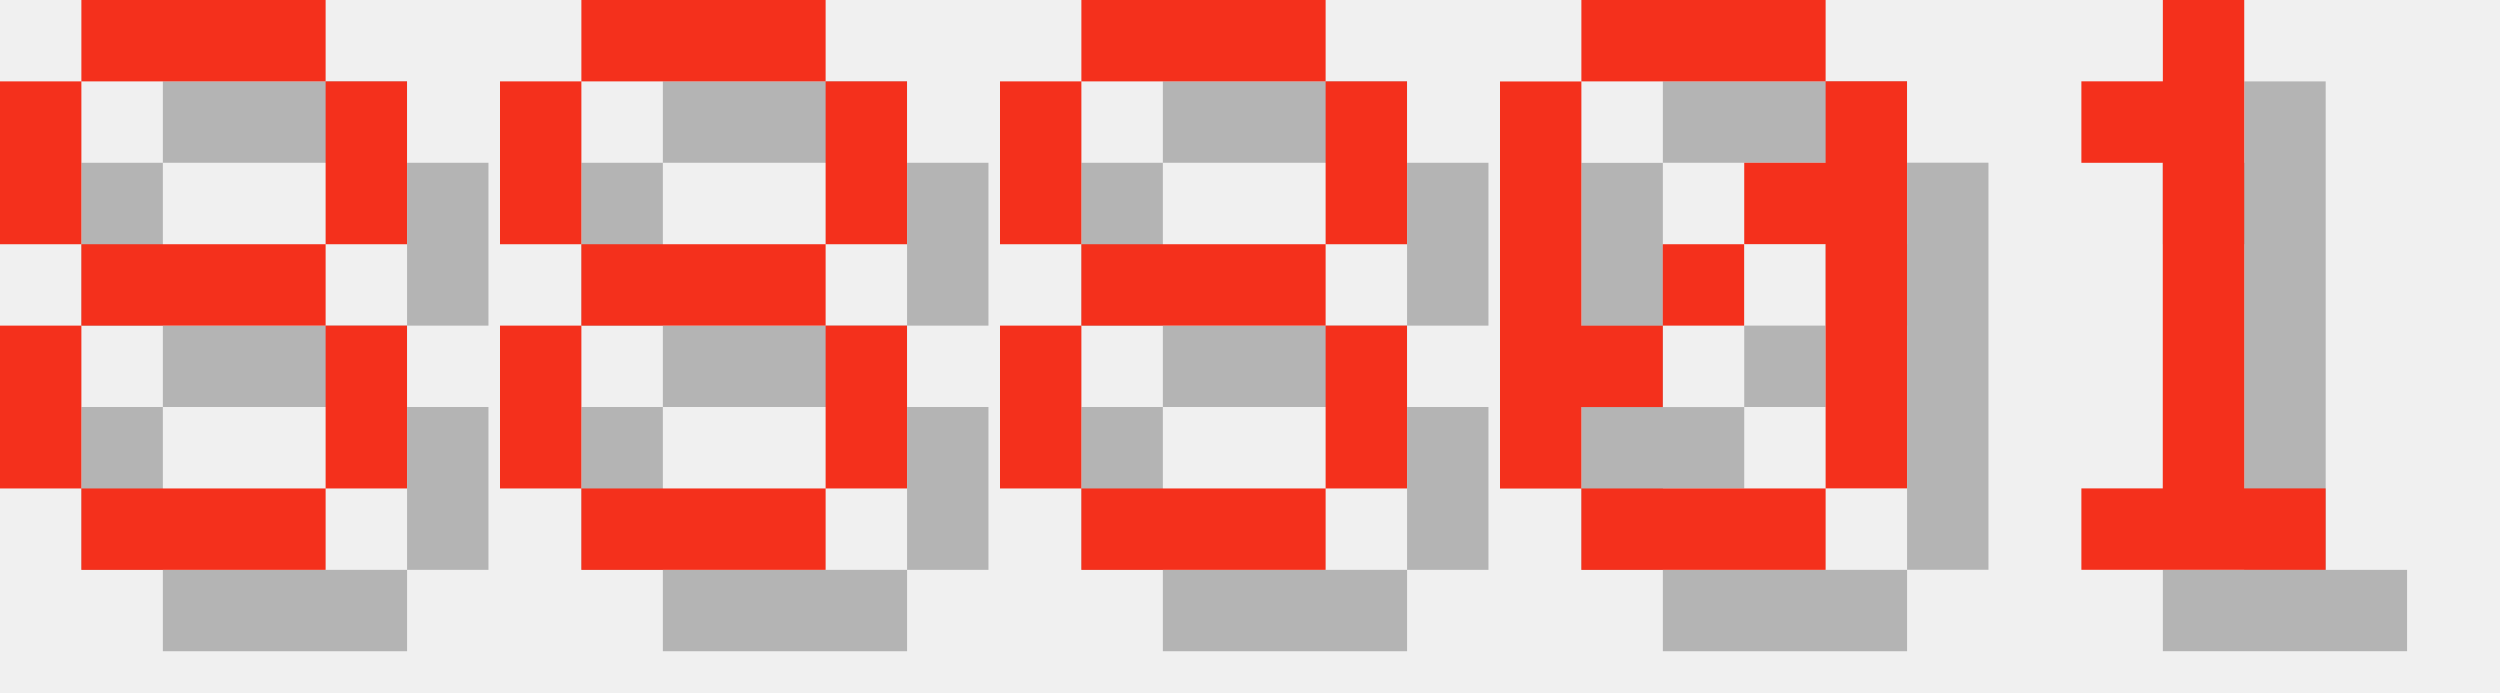
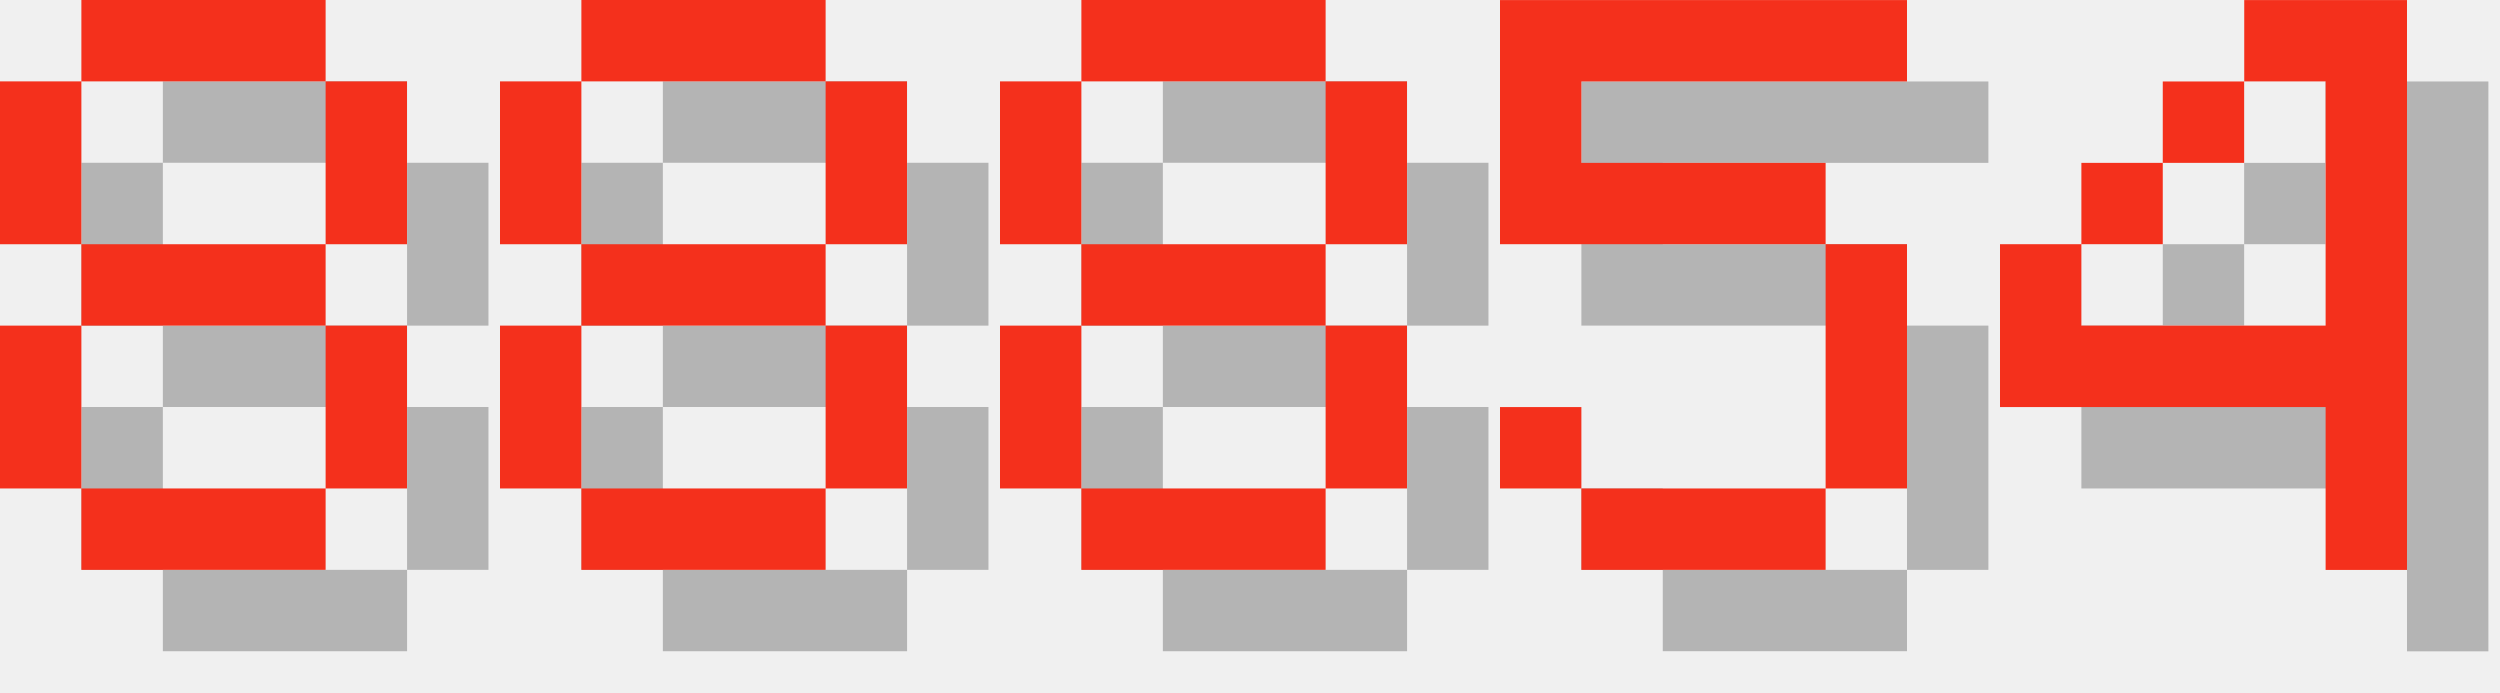
<svg xmlns="http://www.w3.org/2000/svg" version="1.1" width="130.0" height="36">
  <style>
        .text-foreground {
            fill: #F4301C;
        }
        .text-shadow {
            fill: #000000;
            fill-opacity: 0.25;
        }
    </style>
  <g class="digit" id="digit_8" transform="translate(0.0, 0), scale(4)">
    <path id="digit_8_shadow" class="text-shadow" d="m2.117 1.058v1.058h3.175v-1.058h-3.175zm3.175 1.058v2.117h1.058v-2.117h-1.058zm0 2.117h-3.175v1.058h3.175v-1.058zm0 1.058v2.117h1.058v-2.117h-1.058zm0 2.117h-3.175v1.058h3.175v-1.058zm-3.175 0v-2.117h-1.058v2.117h1.058zm0-3.175v-2.117h-1.058v2.117h1.058z" fill-opacity=".5" style="paint-order:stroke fill markers" />
    <path id="digit_8_fg" class="text-foreground" d="m1.058 0v1.058h3.175v-1.058h-3.175zm3.175 1.058v2.117h1.058v-2.117h-1.058zm0 2.117h-3.175v1.058h3.175v-1.058zm0 1.058v2.117h1.058v-2.117h-1.058zm0 2.117h-3.175v1.058h3.175v-1.058zm-3.175 0v-2.117h-1.058v2.117h1.058zm0-3.175v-2.117h-1.058v2.117h1.058z" fill="#fff" style="paint-order:stroke fill markers" />
  </g>
  <g class="digit" id="digit_8" transform="translate(26.0, 0), scale(4)">
    <path id="digit_8_shadow" class="text-shadow" d="m2.117 1.058v1.058h3.175v-1.058h-3.175zm3.175 1.058v2.117h1.058v-2.117h-1.058zm0 2.117h-3.175v1.058h3.175v-1.058zm0 1.058v2.117h1.058v-2.117h-1.058zm0 2.117h-3.175v1.058h3.175v-1.058zm-3.175 0v-2.117h-1.058v2.117h1.058zm0-3.175v-2.117h-1.058v2.117h1.058z" fill-opacity=".5" style="paint-order:stroke fill markers" />
    <path id="digit_8_fg" class="text-foreground" d="m1.058 0v1.058h3.175v-1.058h-3.175zm3.175 1.058v2.117h1.058v-2.117h-1.058zm0 2.117h-3.175v1.058h3.175v-1.058zm0 1.058v2.117h1.058v-2.117h-1.058zm0 2.117h-3.175v1.058h3.175v-1.058zm-3.175 0v-2.117h-1.058v2.117h1.058zm0-3.175v-2.117h-1.058v2.117h1.058z" fill="#fff" style="paint-order:stroke fill markers" />
  </g>
  <g class="digit" id="digit_8" transform="translate(52.0, 0), scale(4)">
    <path id="digit_8_shadow" class="text-shadow" d="m2.117 1.058v1.058h3.175v-1.058h-3.175zm3.175 1.058v2.117h1.058v-2.117h-1.058zm0 2.117h-3.175v1.058h3.175v-1.058zm0 1.058v2.117h1.058v-2.117h-1.058zm0 2.117h-3.175v1.058h3.175v-1.058zm-3.175 0v-2.117h-1.058v2.117h1.058zm0-3.175v-2.117h-1.058v2.117h1.058z" fill-opacity=".5" style="paint-order:stroke fill markers" />
    <path id="digit_8_fg" class="text-foreground" d="m1.058 0v1.058h3.175v-1.058h-3.175zm3.175 1.058v2.117h1.058v-2.117h-1.058zm0 2.117h-3.175v1.058h3.175v-1.058zm0 1.058v2.117h1.058v-2.117h-1.058zm0 2.117h-3.175v1.058h3.175v-1.058zm-3.175 0v-2.117h-1.058v2.117h1.058zm0-3.175v-2.117h-1.058v2.117h1.058z" fill="#fff" style="paint-order:stroke fill markers" />
  </g>
-   <g class="digit" id="digit_0" transform="translate(78.0, 0), scale(4)">
-     <path id="digit_0_shadow" class="text-shadow" d="m2.117 1.058v1.058h3.175v-1.058h-3.175zm3.175 1.058v1.058h-1.058v1.058h1.058v3.175h1.058v-5.292h-1.058zm0 5.292h-3.175v1.058h3.175v-1.058zm-3.175 0v-1.058h1.058v-1.058h-1.058v-3.175h-1.058v5.292h1.058zm1.058-2.117h1.058v-1.058h-1.058v1.058z" fill-opacity=".5" style="paint-order:stroke fill markers" />
-     <path id="digit_0_fg" class="text-foreground" d="m1.058 0v1.058h3.175v-1.058h-3.175zm3.175 1.058v1.058h-1.058v1.058h1.058v3.175h1.058v-5.292h-1.058zm0 5.292h-3.175v1.058h3.175v-1.058zm-3.175 0v-1.058h1.058v-1.058h-1.058v-3.175h-1.058v5.292h1.058zm1.058-2.117h1.058v-1.058h-1.058v1.058z" fill="#fff" style="paint-order:stroke fill markers" />
+   <g class="digit" id="digit_5" transform="translate(78.0, 0), scale(4)">
+     <path id="digit_5_shadow" class="text-shadow" d="m1.058 1.058v3.175h4.233v3.175h-3.175v-1.058h-1.058v1.058h1.058v1.058h3.175v-1.058h1.058v-3.175h-1.058v-1.058h-3.175v-1.058h4.233v-1.058h-5.292z" fill-opacity=".5" style="paint-order:stroke fill markers" />
+     <path id="digit_5_fg" class="text-foreground" d="m0 0v3.175h4.233v3.175h-3.175v-1.058h-1.058v1.058h1.058v1.058h3.175v-1.058h1.058v-3.175h-1.058v-1.058h-3.175v-1.058h4.233v-1.058h-5.292z" fill="#fff" style="paint-order:stroke fill markers" />
  </g>
-   <g class="digit" id="digit_1" transform="translate(104.0, 0), scale(4)">
-     <path id="digit_1_shadow" class="text-shadow" d="m2.117 2.117v1.058h1.058v4.233h-1.058v1.058h3.175v-1.058h-1.058v-6.35h-1.058v1.058h-1.058z" fill-opacity=".5" style="paint-order:stroke fill markers" />
-     <path id="digit_1_fg" class="text-foreground" d="m1.058 1.058v1.058h1.058v4.233h-1.058v1.058h3.175v-1.058h-1.058v-6.35h-1.058v1.058h-1.058z" fill="#fff" style="paint-order:stroke fill markers" />
+   <g class="digit" id="digit_4" transform="translate(104.0, 0), scale(4)">
+     <path id="digit_4_shadow" class="text-shadow" d="m4.233 1.058v1.058h1.058v3.175h-3.175v-1.058h-1.058v2.117h4.233v2.117h1.058v-7.408h-2.117zm-2.117 3.175h1.058v-1.058h-1.058v1.058zm1.058-1.058h1.058v-1.058h-1.058v1.058z" fill-opacity=".5" style="paint-order:stroke fill markers" />
+     <path id="digit_4_fg" class="text-foreground" d="m3.175 0v1.058h1.058v3.175h-3.175v-1.058h-1.058v2.117h4.233v2.117h1.058v-7.408h-2.117zm-2.117 3.175h1.058v-1.058h-1.058v1.058zm1.058-1.058h1.058v-1.058h-1.058v1.058z" fill="#fff" style="paint-order:stroke fill markers" />
  </g>
</svg>
